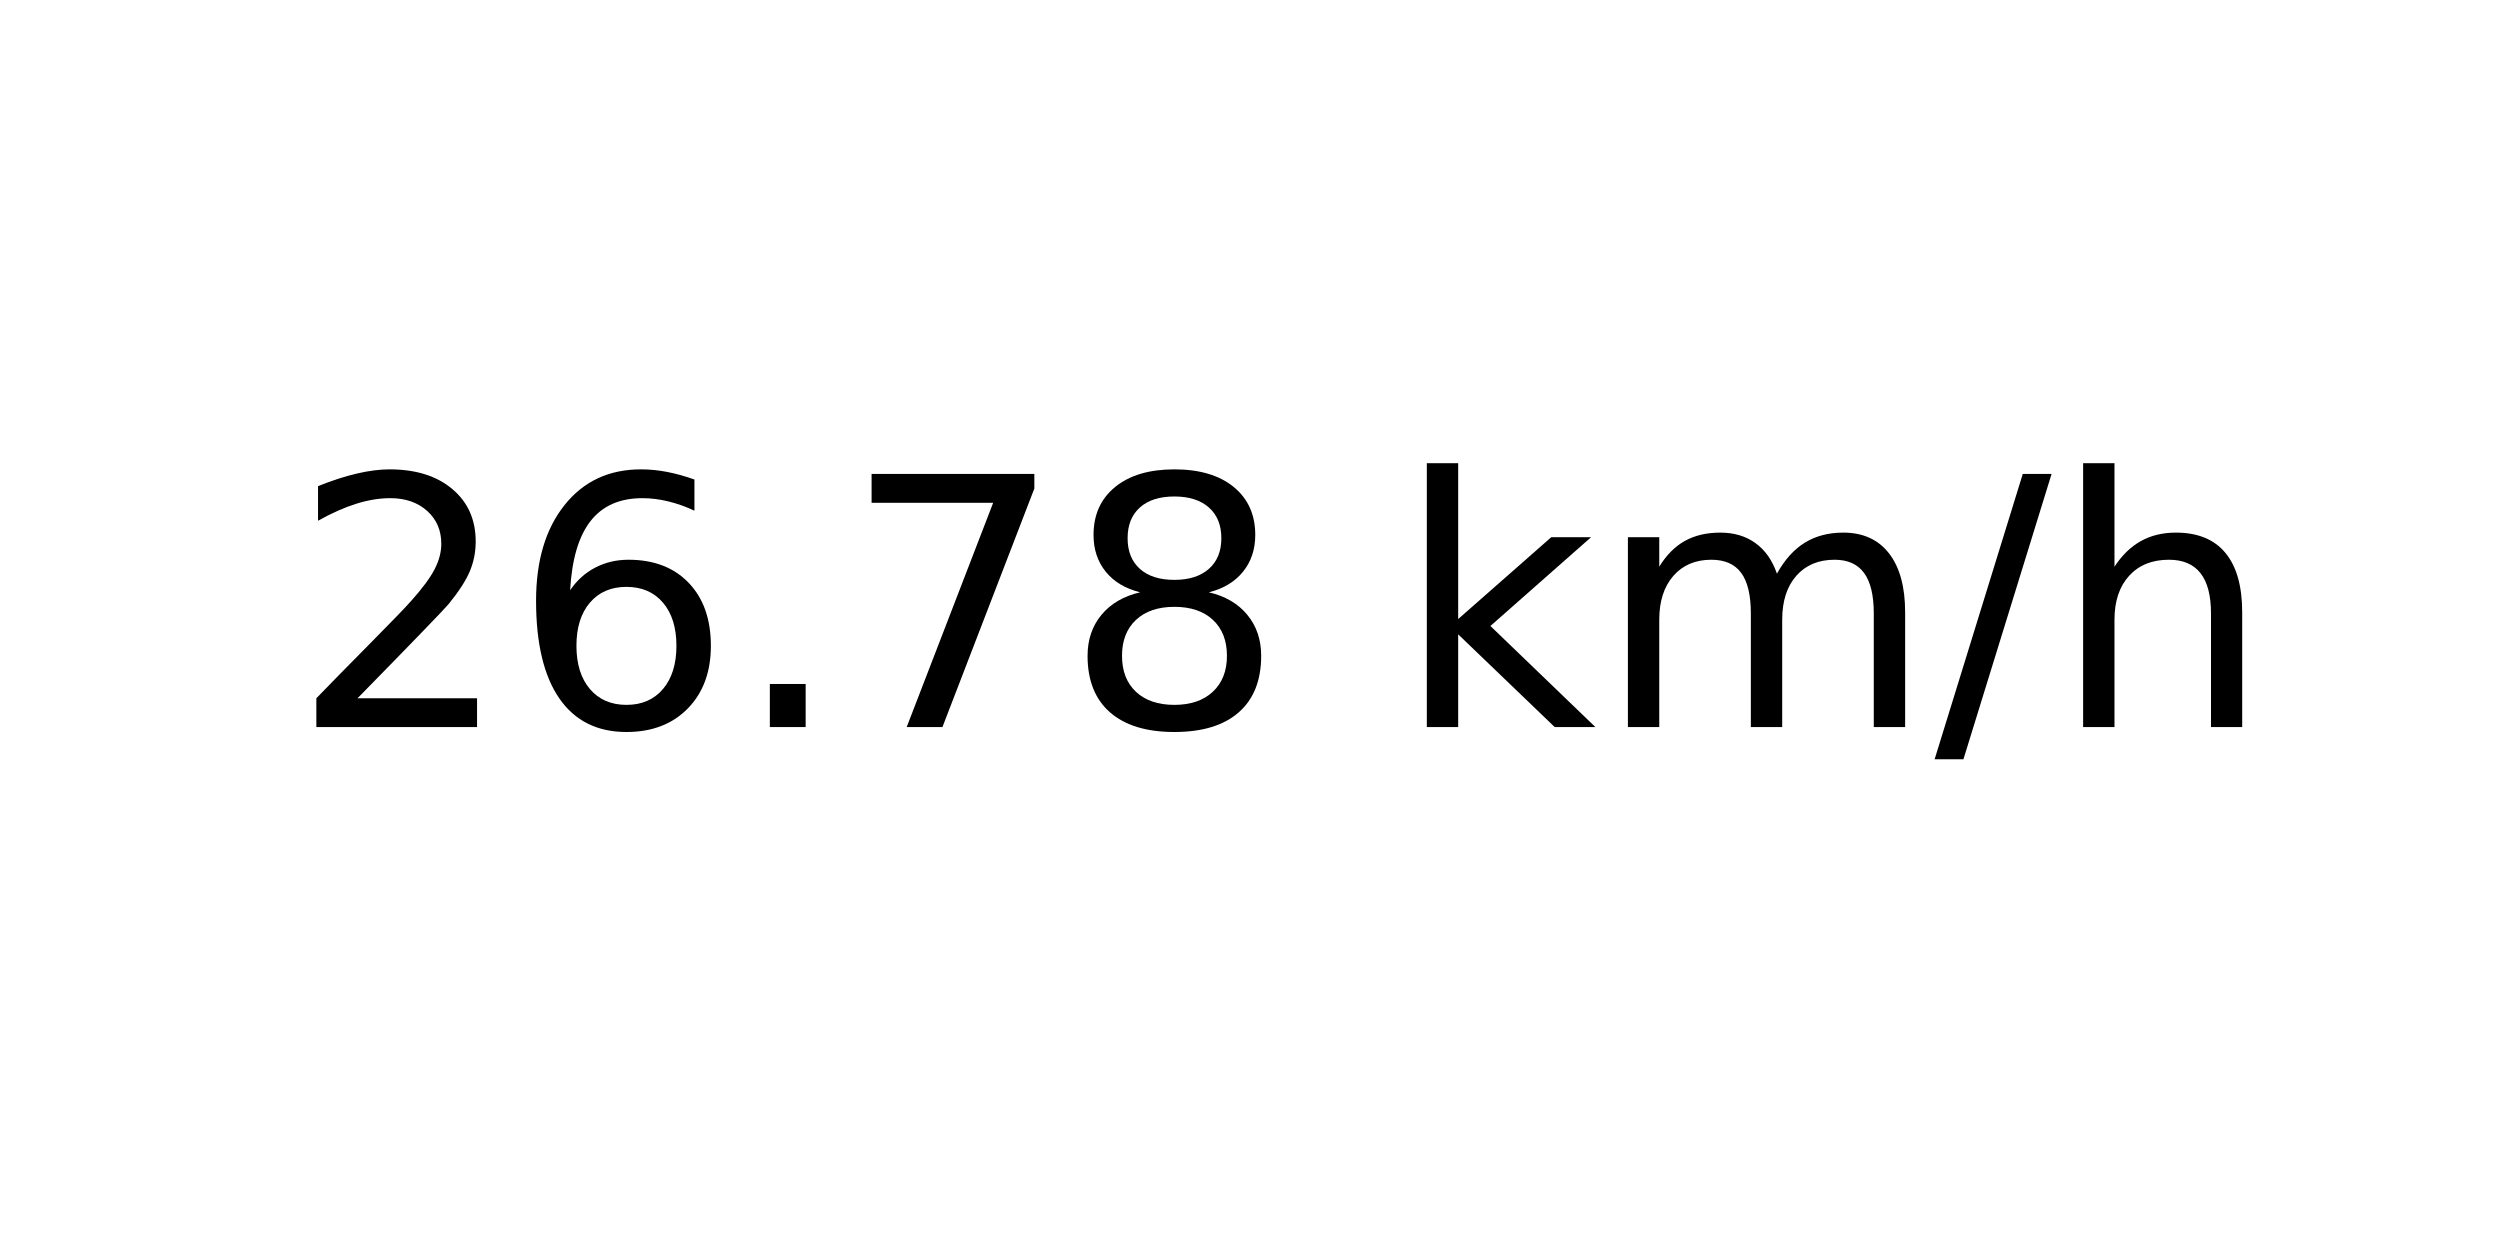
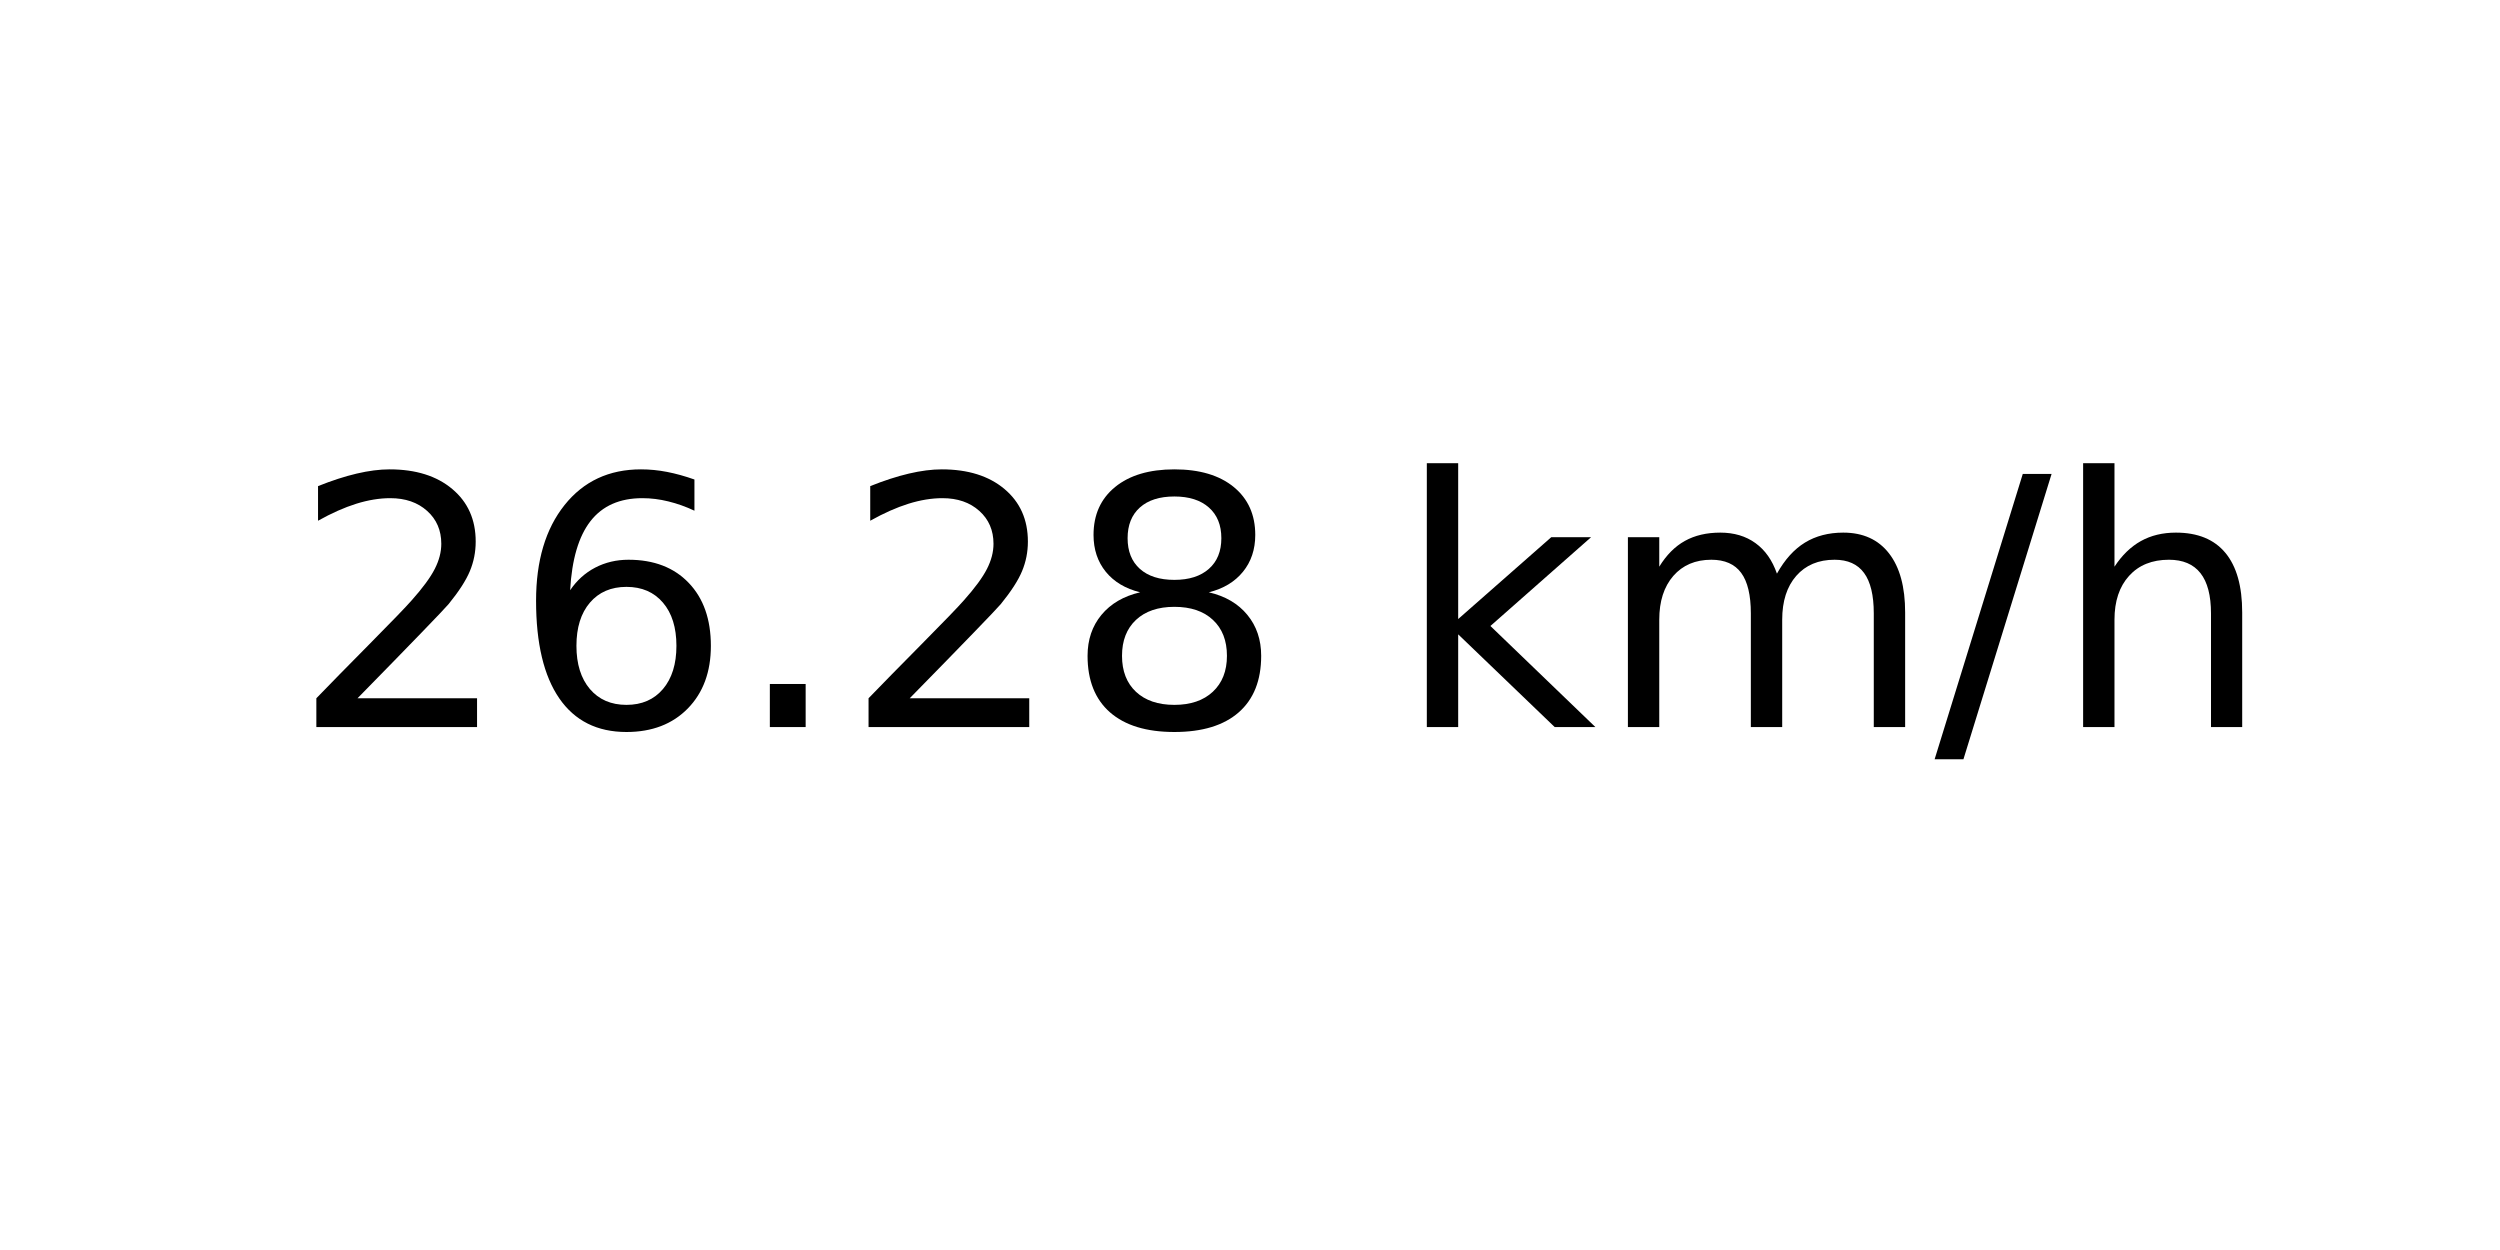
<svg xmlns="http://www.w3.org/2000/svg" xmlns:xlink="http://www.w3.org/1999/xlink" width="72pt" height="36pt" viewBox="0 0 72 36" version="1.1">
  <defs>
    <style type="text/css">*{stroke-linejoin: round; stroke-linecap: butt}</style>
  </defs>
  <g id="figure_1">
    <g id="axes_1">
      <g id="text_1">
        <g transform="translate(8.378125 20.93937) scale(0.1 -0.1)">
          <defs>
            <path id="DejaVuSans-32" d="M 1228 531  L 3431 531  L 3431 0  L 469 0  L 469 531  Q 828 903 1448 1529  Q 2069 2156 2228 2338  Q 2531 2678 2651 2914  Q 2772 3150 2772 3378  Q 2772 3750 2511 3984  Q 2250 4219 1831 4219  Q 1534 4219 1204 4116  Q 875 4013 500 3803  L 500 4441  Q 881 4594 1212 4672  Q 1544 4750 1819 4750  Q 2544 4750 2975 4387  Q 3406 4025 3406 3419  Q 3406 3131 3298 2873  Q 3191 2616 2906 2266  Q 2828 2175 2409 1742  Q 1991 1309 1228 531  z " transform="scale(0.015625)" />
            <path id="DejaVuSans-36" d="M 2113 2584  Q 1688 2584 1439 2293  Q 1191 2003 1191 1497  Q 1191 994 1439 701  Q 1688 409 2113 409  Q 2538 409 2786 701  Q 3034 994 3034 1497  Q 3034 2003 2786 2293  Q 2538 2584 2113 2584  z M 3366 4563  L 3366 3988  Q 3128 4100 2886 4159  Q 2644 4219 2406 4219  Q 1781 4219 1451 3797  Q 1122 3375 1075 2522  Q 1259 2794 1537 2939  Q 1816 3084 2150 3084  Q 2853 3084 3261 2657  Q 3669 2231 3669 1497  Q 3669 778 3244 343  Q 2819 -91 2113 -91  Q 1303 -91 875 529  Q 447 1150 447 2328  Q 447 3434 972 4092  Q 1497 4750 2381 4750  Q 2619 4750 2861 4703  Q 3103 4656 3366 4563  z " transform="scale(0.015625)" />
            <path id="DejaVuSans-2e" d="M 684 794  L 1344 794  L 1344 0  L 684 0  L 684 794  z " transform="scale(0.015625)" />
-             <path id="DejaVuSans-37" d="M 525 4666  L 3525 4666  L 3525 4397  L 1831 0  L 1172 0  L 2766 4134  L 525 4134  L 525 4666  z " transform="scale(0.015625)" />
            <path id="DejaVuSans-38" d="M 2034 2216  Q 1584 2216 1326 1975  Q 1069 1734 1069 1313  Q 1069 891 1326 650  Q 1584 409 2034 409  Q 2484 409 2743 651  Q 3003 894 3003 1313  Q 3003 1734 2745 1975  Q 2488 2216 2034 2216  z M 1403 2484  Q 997 2584 770 2862  Q 544 3141 544 3541  Q 544 4100 942 4425  Q 1341 4750 2034 4750  Q 2731 4750 3128 4425  Q 3525 4100 3525 3541  Q 3525 3141 3298 2862  Q 3072 2584 2669 2484  Q 3125 2378 3379 2068  Q 3634 1759 3634 1313  Q 3634 634 3220 271  Q 2806 -91 2034 -91  Q 1263 -91 848 271  Q 434 634 434 1313  Q 434 1759 690 2068  Q 947 2378 1403 2484  z M 1172 3481  Q 1172 3119 1398 2916  Q 1625 2713 2034 2713  Q 2441 2713 2670 2916  Q 2900 3119 2900 3481  Q 2900 3844 2670 4047  Q 2441 4250 2034 4250  Q 1625 4250 1398 4047  Q 1172 3844 1172 3481  z " transform="scale(0.015625)" />
            <path id="DejaVuSans-20" transform="scale(0.015625)" />
            <path id="DejaVuSans-6b" d="M 581 4863  L 1159 4863  L 1159 1991  L 2875 3500  L 3609 3500  L 1753 1863  L 3688 0  L 2938 0  L 1159 1709  L 1159 0  L 581 0  L 581 4863  z " transform="scale(0.015625)" />
            <path id="DejaVuSans-6d" d="M 3328 2828  Q 3544 3216 3844 3400  Q 4144 3584 4550 3584  Q 5097 3584 5394 3201  Q 5691 2819 5691 2113  L 5691 0  L 5113 0  L 5113 2094  Q 5113 2597 4934 2840  Q 4756 3084 4391 3084  Q 3944 3084 3684 2787  Q 3425 2491 3425 1978  L 3425 0  L 2847 0  L 2847 2094  Q 2847 2600 2669 2842  Q 2491 3084 2119 3084  Q 1678 3084 1418 2786  Q 1159 2488 1159 1978  L 1159 0  L 581 0  L 581 3500  L 1159 3500  L 1159 2956  Q 1356 3278 1631 3431  Q 1906 3584 2284 3584  Q 2666 3584 2933 3390  Q 3200 3197 3328 2828  z " transform="scale(0.015625)" />
            <path id="DejaVuSans-2f" d="M 1625 4666  L 2156 4666  L 531 -594  L 0 -594  L 1625 4666  z " transform="scale(0.015625)" />
            <path id="DejaVuSans-68" d="M 3513 2113  L 3513 0  L 2938 0  L 2938 2094  Q 2938 2591 2744 2837  Q 2550 3084 2163 3084  Q 1697 3084 1428 2787  Q 1159 2491 1159 1978  L 1159 0  L 581 0  L 581 4863  L 1159 4863  L 1159 2956  Q 1366 3272 1645 3428  Q 1925 3584 2291 3584  Q 2894 3584 3203 3211  Q 3513 2838 3513 2113  z " transform="scale(0.015625)" />
          </defs>
          <use xlink:href="#DejaVuSans-32" />
          <use xlink:href="#DejaVuSans-36" x="63.623" />
          <use xlink:href="#DejaVuSans-2e" x="127.246" />
-           <use xlink:href="#DejaVuSans-37" x="159.033" />
+           <use xlink:href="#DejaVuSans-32" x="159.033" />
          <use xlink:href="#DejaVuSans-38" x="222.656" />
          <use xlink:href="#DejaVuSans-20" x="286.279" />
          <use xlink:href="#DejaVuSans-6b" x="318.066" />
          <use xlink:href="#DejaVuSans-6d" x="375.977" />
          <use xlink:href="#DejaVuSans-2f" x="473.389" />
          <use xlink:href="#DejaVuSans-68" x="507.08" />
        </g>
      </g>
    </g>
  </g>
</svg>
